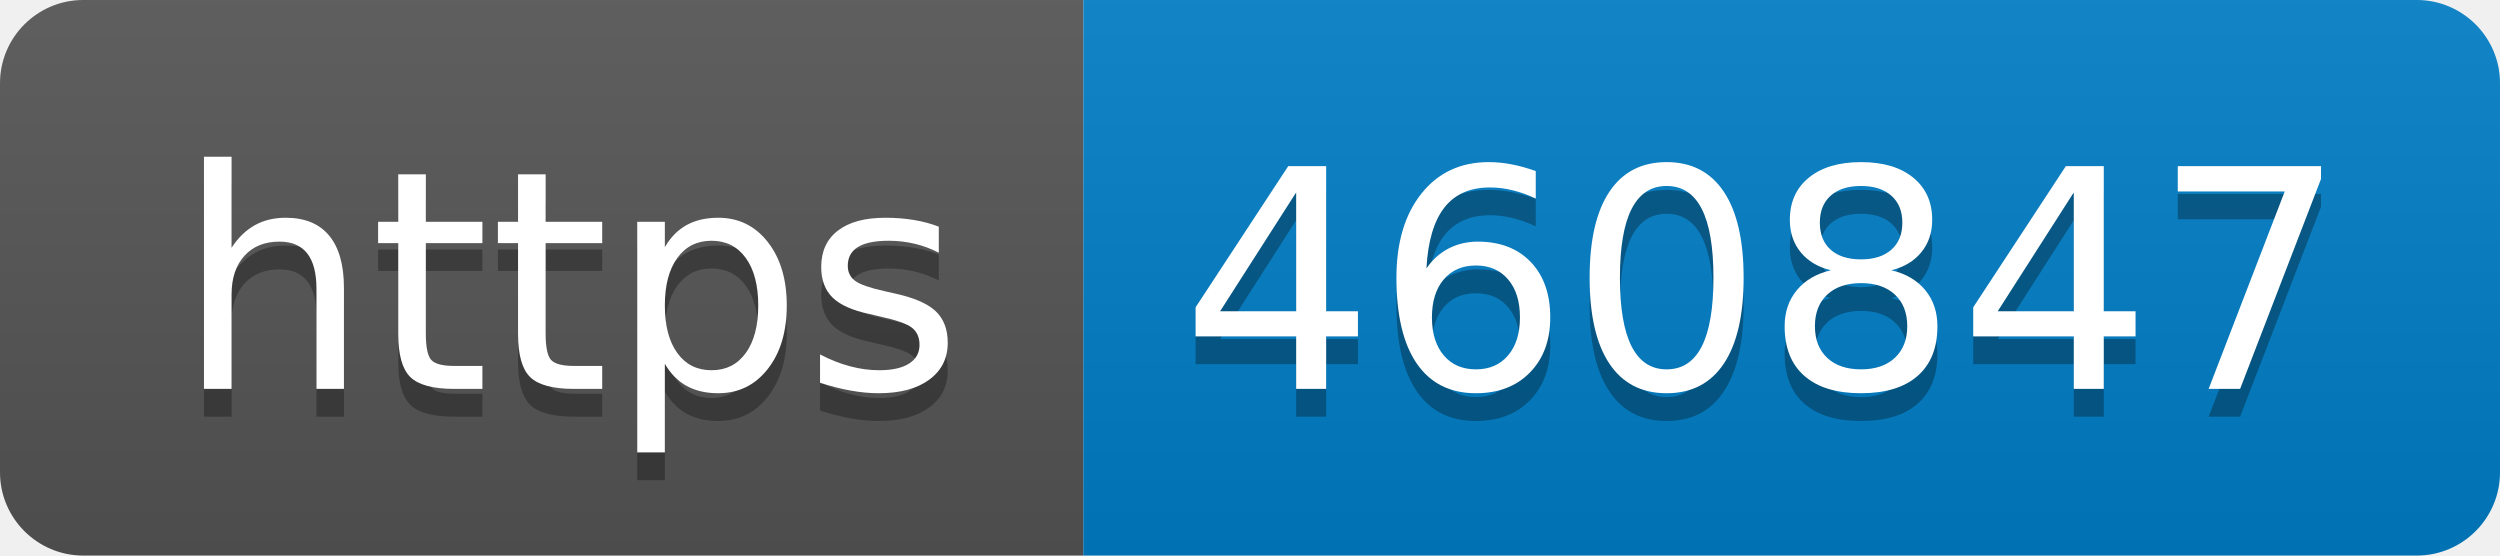
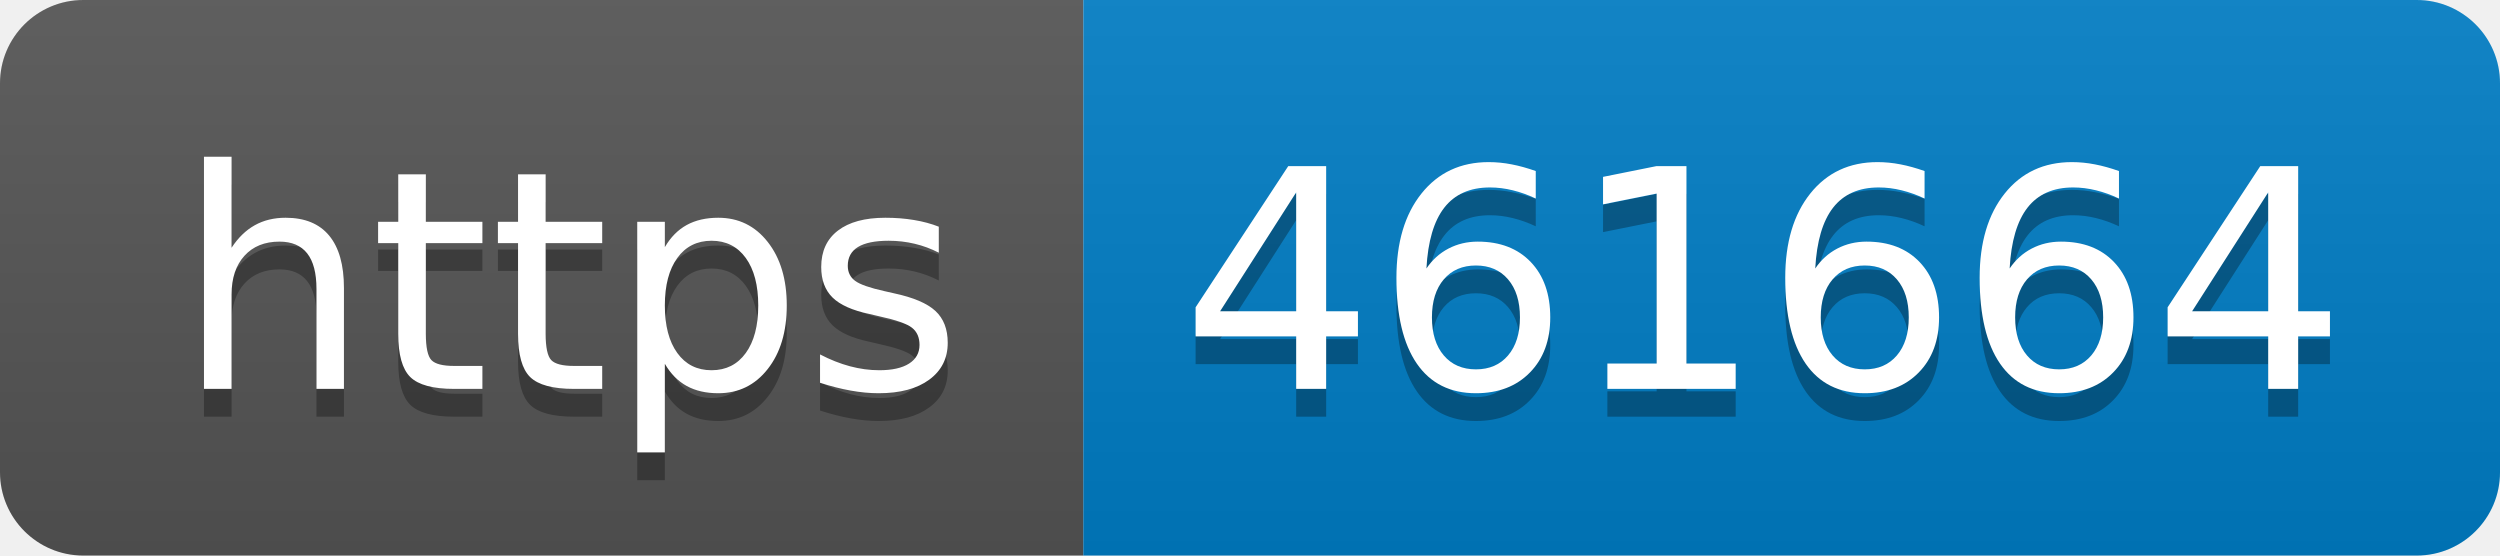
- <svg xmlns="http://www.w3.org/2000/svg" width="90" height="20" role="img" aria-label="https: 460847">
+ <svg xmlns="http://www.w3.org/2000/svg" width="90" height="20" role="img" aria-label="https: 461664">
  <linearGradient id="s" x2="0" y2="100%">
    <stop offset="0" stop-color="#bbb" stop-opacity=".1" />
    <stop offset="1" stop-opacity=".1" />
  </linearGradient>
  <clipPath id="r">
    <rect width="90" height="20" rx="3" fill="#fff" />
  </clipPath>
  <g clip-path="url(#r)">
    <rect width="39" height="20" fill="#555" />
    <rect x="39" width="51" height="20" fill="#007ec6" />
    <rect width="90" height="20" fill="url(#s)" />
  </g>
  <g fill="#fff" text-anchor="middle" font-family="Verdana,Geneva,DejaVu Sans,sans-serif" text-rendering="geometricPrecision" font-size="110">
    <text aria-hidden="true" x="205" y="150" fill="#010101" fill-opacity=".3" transform="scale(.1)" textLength="290">https</text>
    <text x="205" y="140" transform="scale(.1)" fill="#fff" textLength="290">https</text>
-     <text aria-hidden="true" x="635" y="150" fill="#010101" fill-opacity=".3" transform="scale(.1)" textLength="410">460847</text>
-     <text x="635" y="140" transform="scale(.1)" fill="#fff" textLength="410">460847</text>
+     <text aria-hidden="true" x="635" y="150" fill="#010101" fill-opacity=".3" transform="scale(.1)" textLength="410">461664</text>
+     <text x="635" y="140" transform="scale(.1)" fill="#fff" textLength="410">461664</text>
  </g>
</svg>
